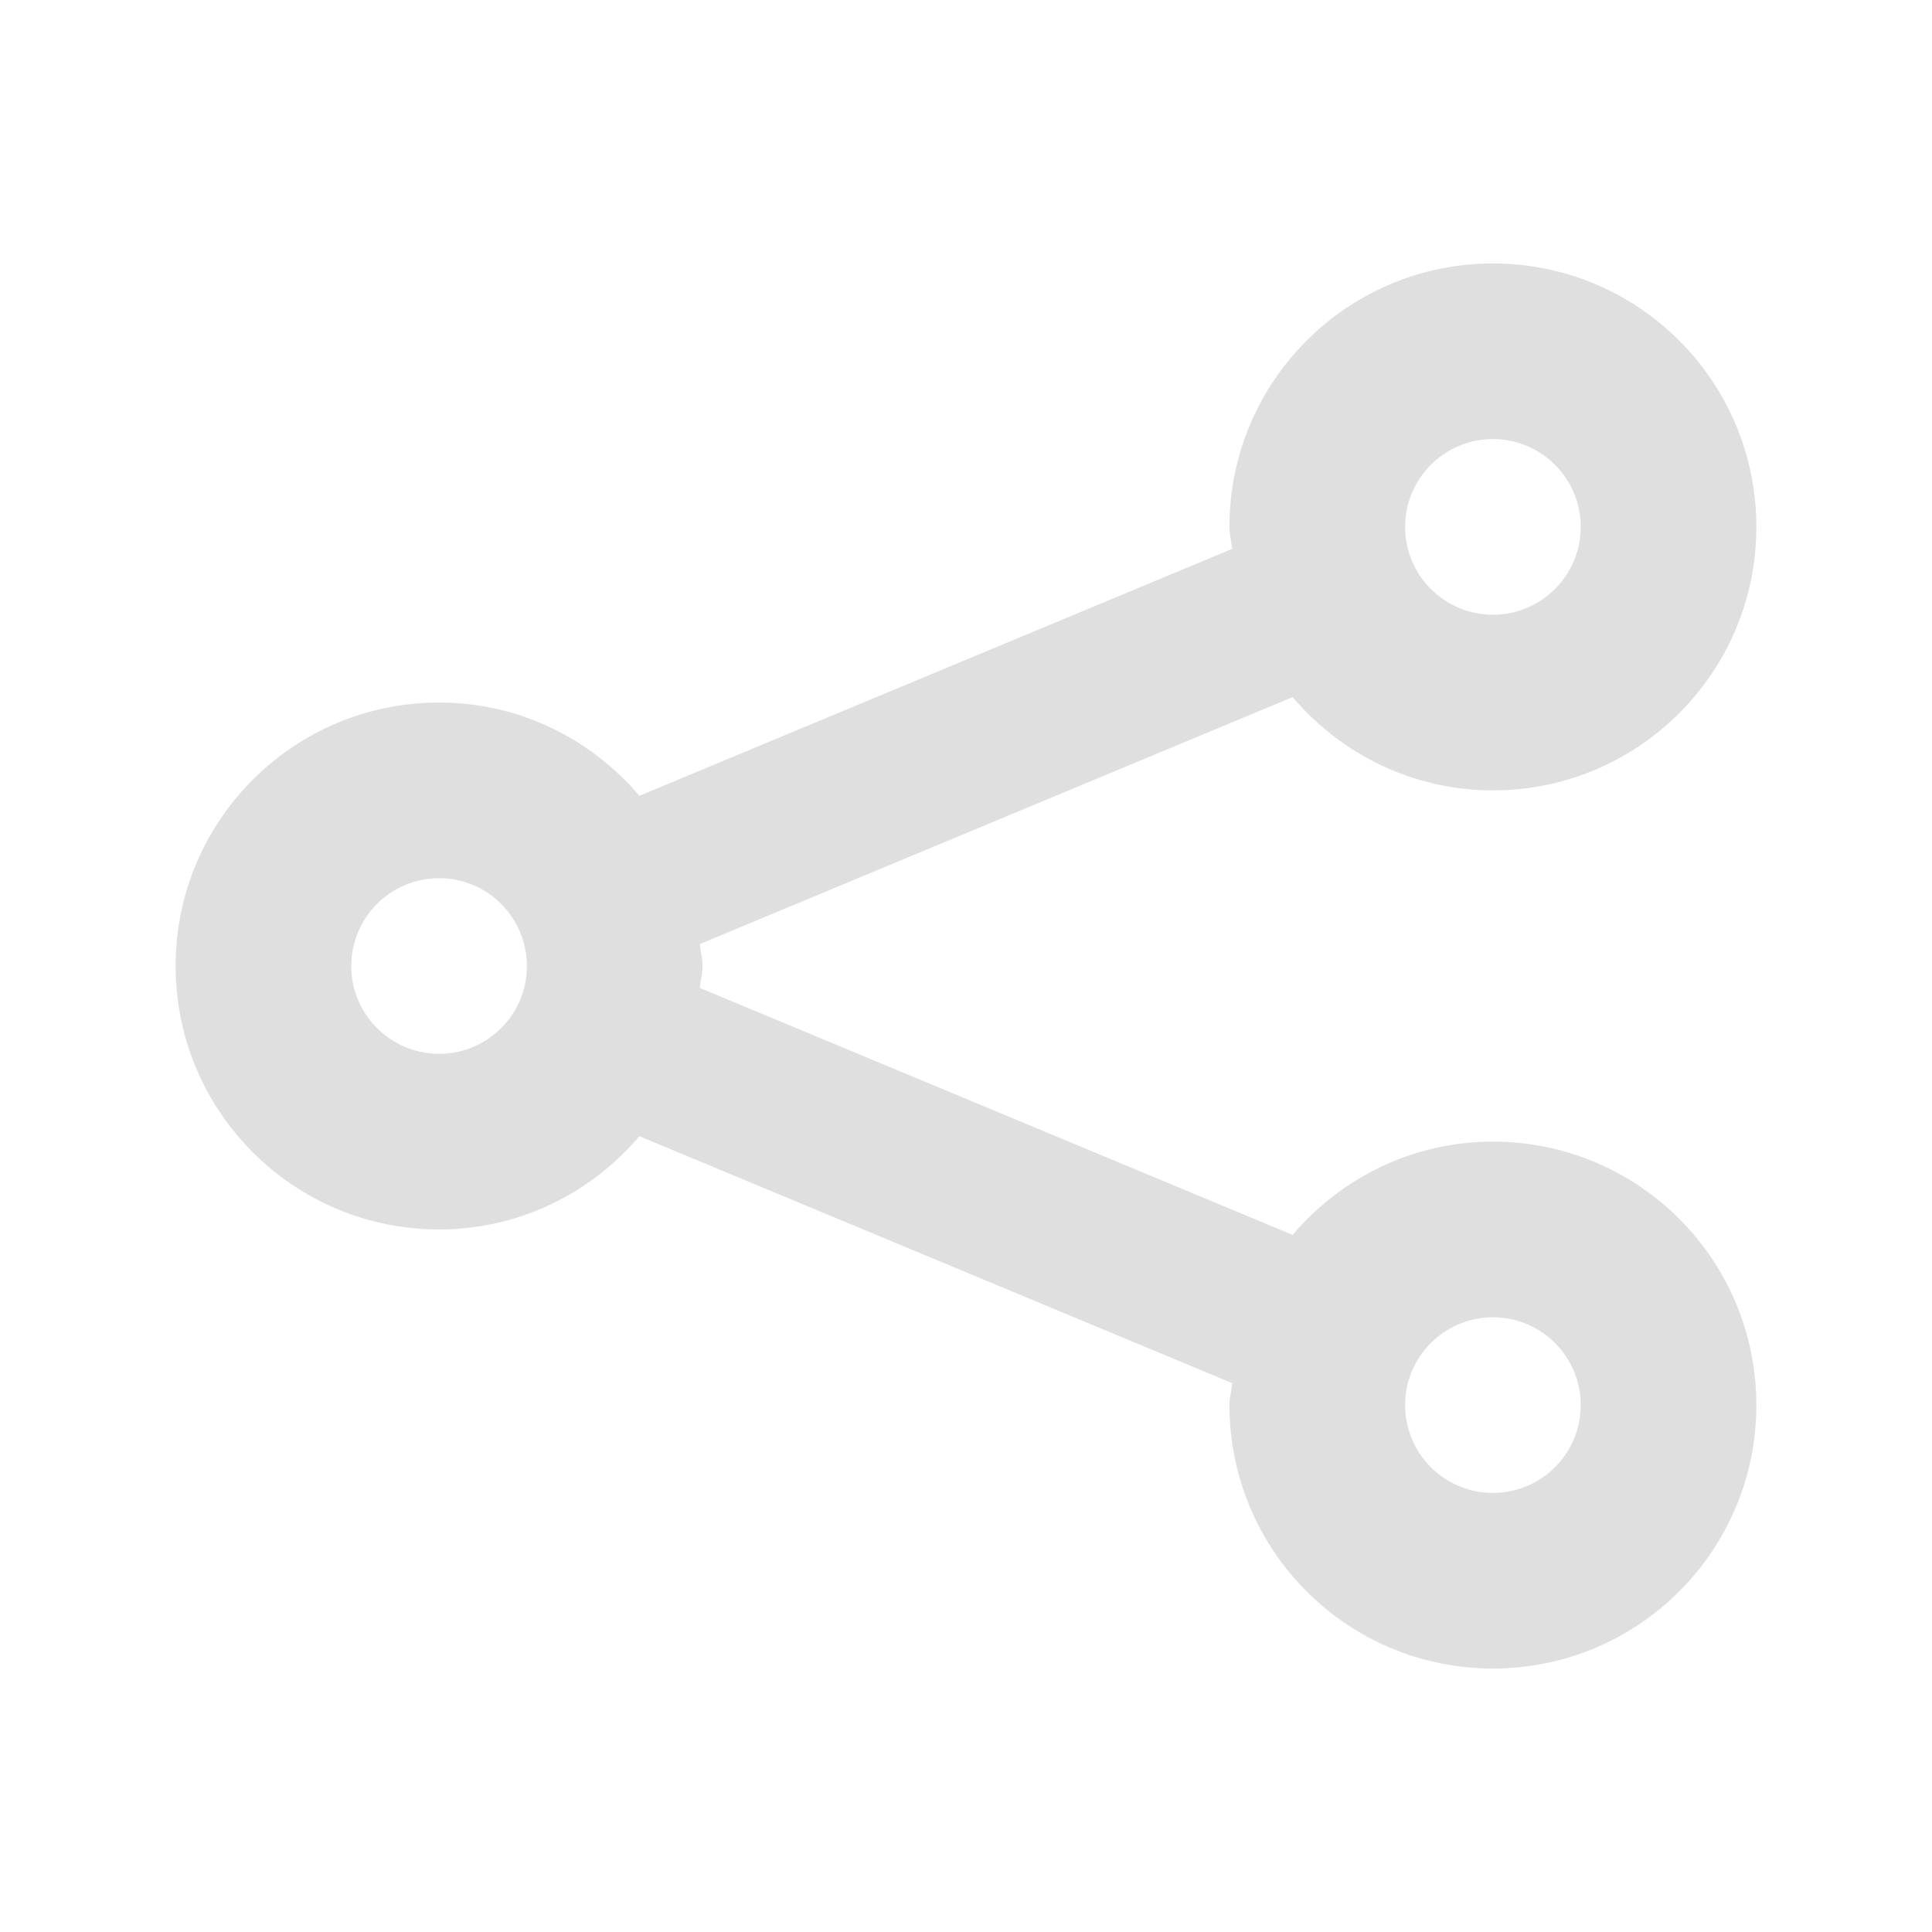
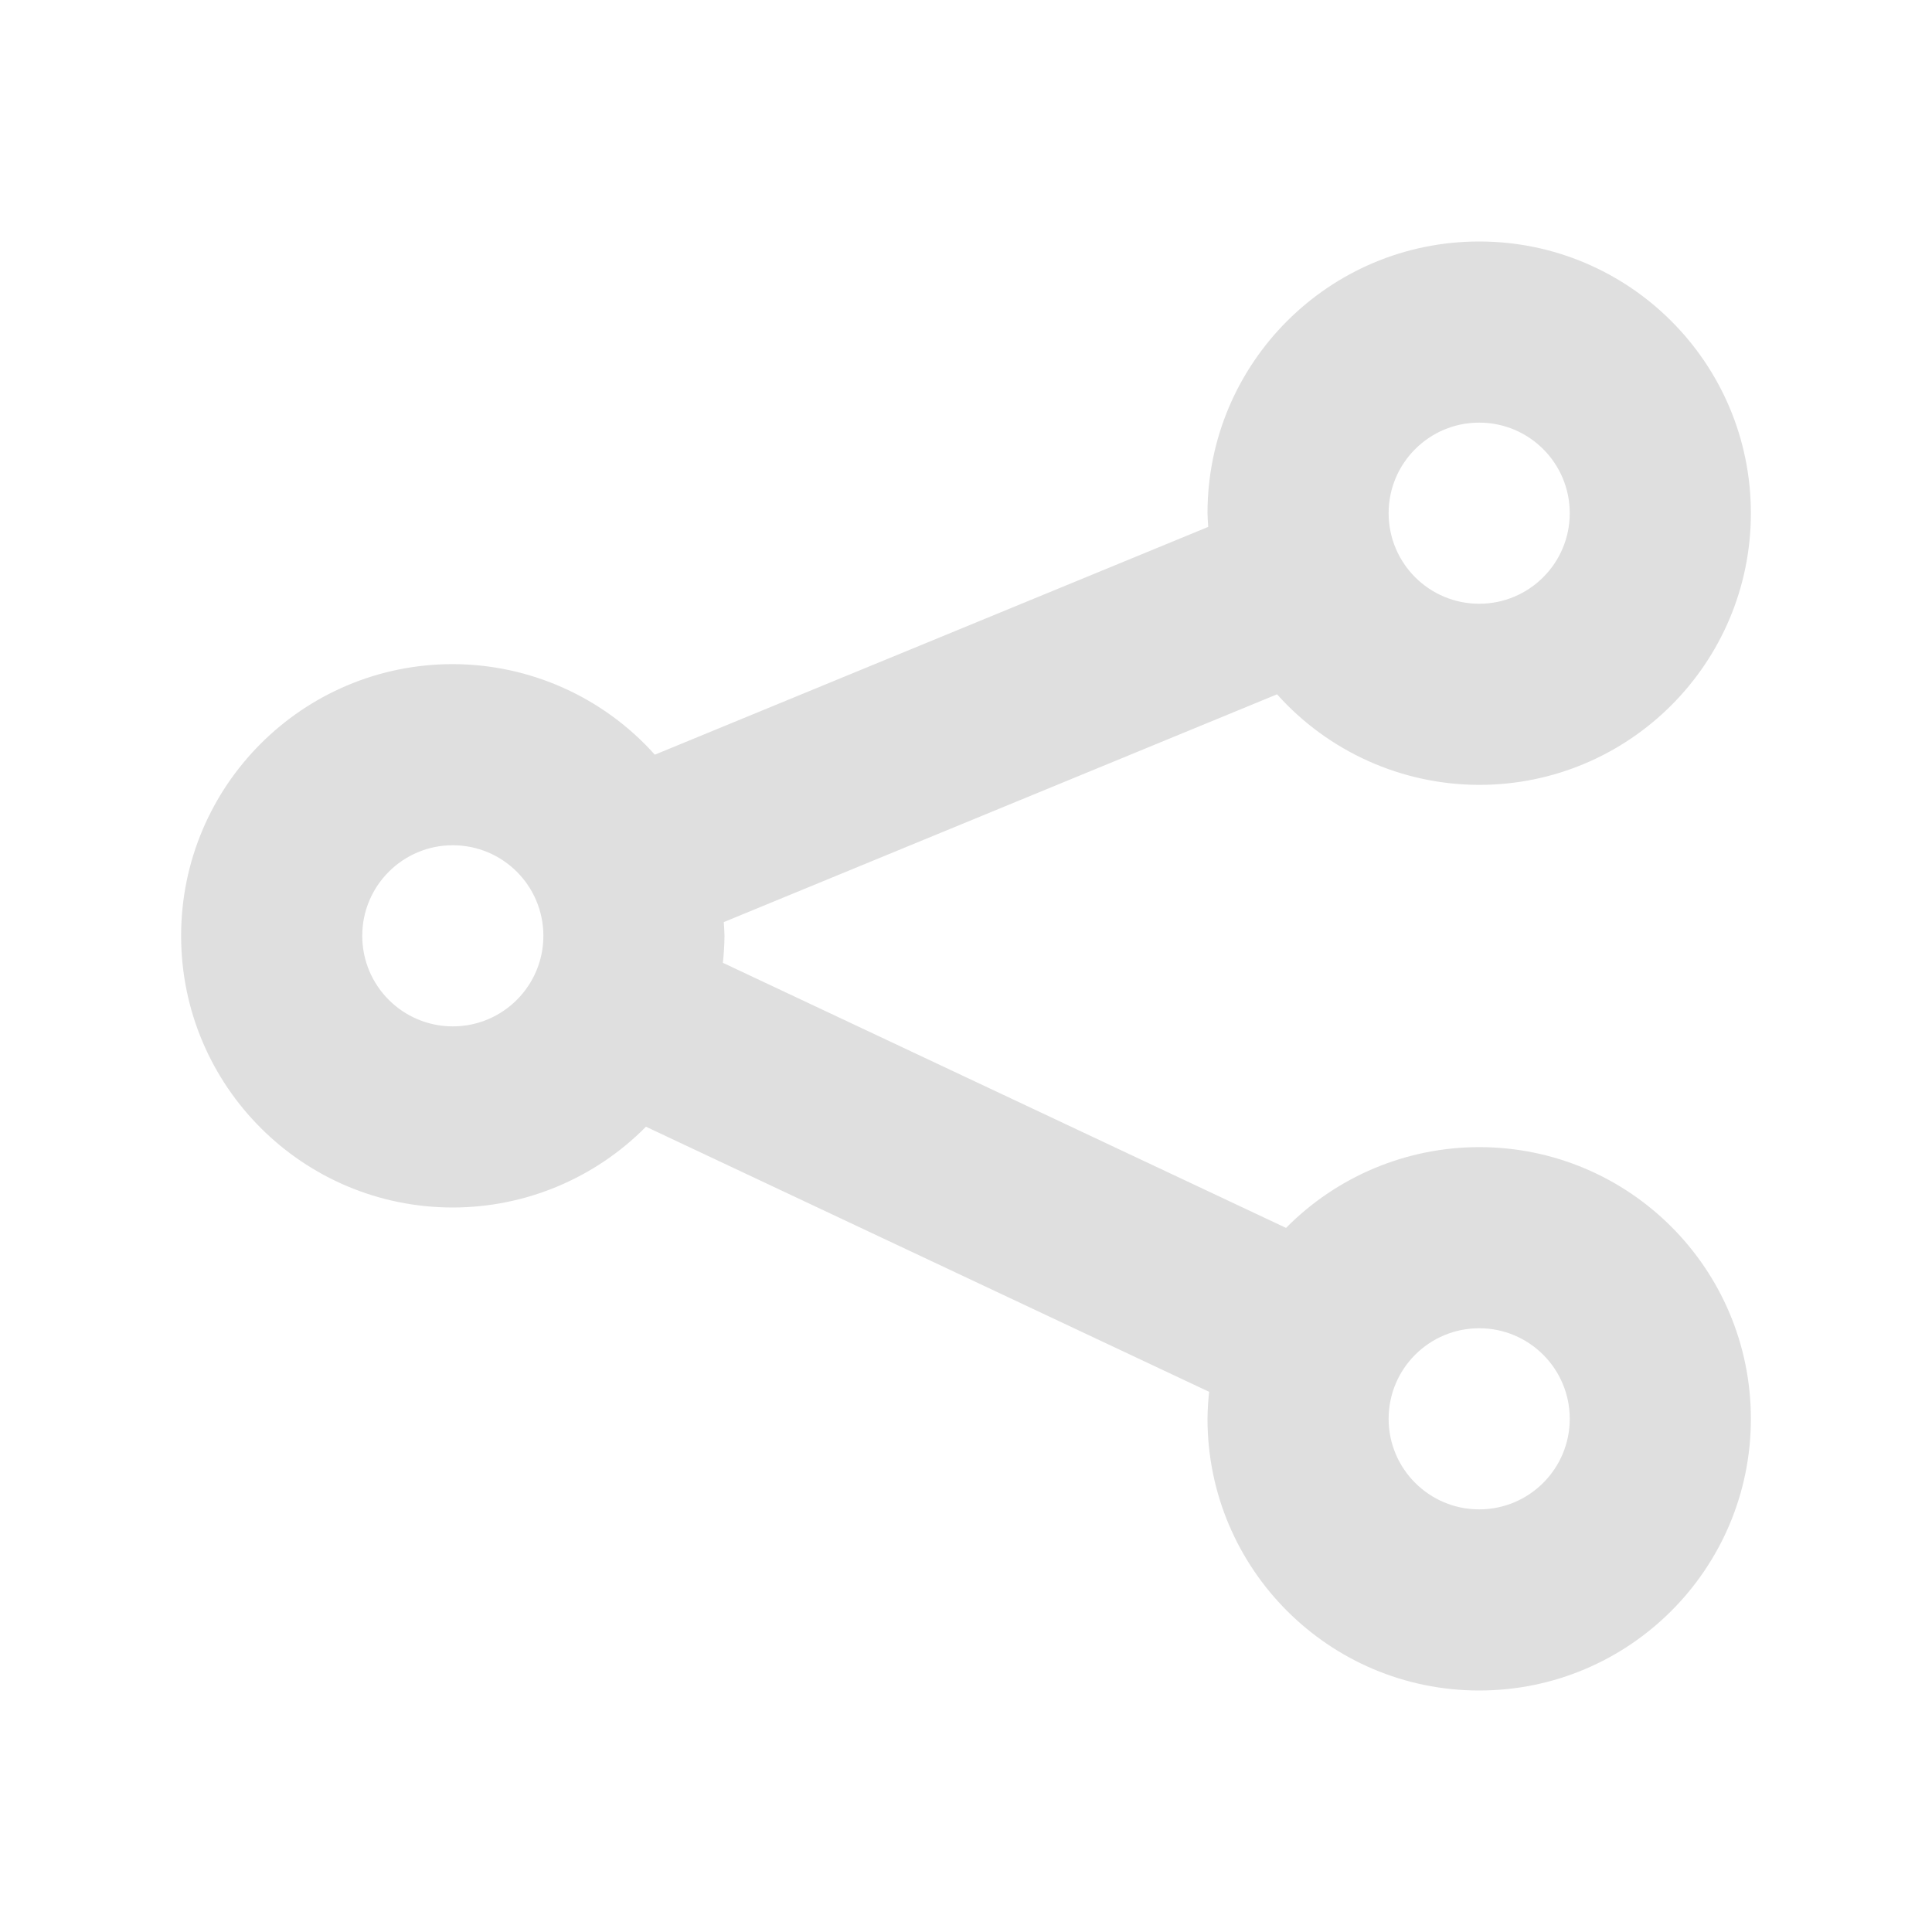
- <svg xmlns="http://www.w3.org/2000/svg" id="22-22-svg" width="22" height="22" version="1.1" viewBox="0 0 22 22">
-   <g id="22-22-slc-like" transform="translate(-1,-33)">
+ <svg xmlns="http://www.w3.org/2000/svg" id="22-22-svg" width="32" height="32" version="1.1" viewBox="0 0 32 32">
+   <defs id="defs14" />
+   <g id="22-22-slc-like" transform="translate(31,-23)">
    <rect style="fill:#dfdfdf;fill-opacity:0" id="22-22-rect2" width="22" height="22" x="1" y="1" />
    <path style="fill:#dfdfdf" id="22-22-path4" d="M 8,4 C 5.239,4 3,6.239 3,9 c 0,5 7,9 9,11 2,-2 9,-6 9,-11 C 21,6.239 18.761,4 16,4 14.36,4 12.912,4.781 12,6 11.088,4.781 9.64,4 8,4 Z" />
  </g>
-   <g id="22-22-slc-share" transform="translate(-1,-1)">
+   <g id="22-22-slc-share" transform="translate(-1.000001,-23)">
    <rect style="fill:#dfdfdf;fill-opacity:0" id="22-22-rect7" width="22" height="22" x="1" y="1" />
    <path style="fill:#dfdfdf" id="22-22-path9" d="m 18,4 c -1.657,0 -3,1.343 -3,3 0,0.087 0.024,0.165 0.031,0.25 l -6.75,2.812 C 7.731,9.415 6.916,9 6,9 4.343,9 3,10.343 3,12 c 0,1.657 1.343,3 3,3 0.916,0 1.731,-0.415 2.281,-1.062 l 6.75,2.812 C 15.024,16.835 15,16.913 15,17 c 0,1.657 1.343,3 3,3 1.657,0 3,-1.343 3,-3 0,-1.657 -1.343,-3 -3,-3 -0.916,0 -1.731,0.415 -2.281,1.062 L 8.969,12.25 C 8.976,12.165 9,12.087 9,12 9,11.913 8.976,11.835 8.969,11.75 l 6.75,-2.812 C 16.269,9.585 17.084,10 18,10 19.657,10 21,8.657 21,7 21,5.343 19.657,4 18,4 Z m 0,2 c 0.552,0 1,0.448 1,1 0,0.552 -0.448,1 -1,1 C 17.448,8 17,7.552 17,7 17,6.448 17.448,6 18,6 Z M 6,11 c 0.552,0 1,0.448 1,1 0,0.552 -0.448,1 -1,1 -0.552,0 -1,-0.448 -1,-1 0,-0.552 0.448,-1 1,-1 z m 12,5 c 0.552,0 1,0.448 1,1 0,0.552 -0.448,1 -1,1 -0.552,0 -1,-0.448 -1,-1 0,-0.552 0.448,-1 1,-1 z" />
  </g>
-   <g id="22-22-slc-connect" transform="translate(-1,-65)">
+   <g id="22-22-slc-connect" transform="translate(63,-23)">
    <rect style="fill:#dfdfdf;fill-opacity:0" id="22-22-rect12" width="22" height="22" x="1" y="1" />
    <path style="fill:#dfdfdf" id="22-22-path14" d="M 14,4 C 13.221,4.779 13.063,6.169 13.969,7.688 L 9.719,10.531 C 9.19,10.318 8.623,10.159 8.062,10.156 7.334,10.153 6.625,10.375 6,11 l 3,3 -4,4 -1,2 2,-1 4,-4 L 13,18 c 1.107,-1.107 0.965,-2.508 0.469,-3.719 l 2.844,-4.25 C 17.831,10.937 19.221,10.779 20,10 Z" />
  </g>
+   <g id="slc-share">
+     <rect y="-5e-07" x="-5e-07" height="32" width="32" id="rect823" style="fill:#dfdfdf;fill-opacity:0;stroke-width:1.455" />
+     <path id="path833" d="M 24.5,4 A 4.5,4.5 0 0 0 20,8.5 4.5,4.5 0 0 0 20.012,8.727 L 10.846,12.5 A 4.5,4.5 0 0 0 7.5,11 4.5,4.5 0 0 0 3,15.5 4.5,4.5 0 0 0 7.5,20 4.5,4.5 0 0 0 10.699,18.662 l 9.328,4.391 A 4.5,4.5 0 0 0 20,23.5 4.5,4.5 0 0 0 24.5,28 4.5,4.5 0 0 0 29,23.5 4.5,4.5 0 0 0 24.5,19 4.5,4.5 0 0 0 21.301,20.338 L 11.973,15.947 A 4.5,4.5 0 0 0 12,15.5 4.5,4.5 0 0 0 11.988,15.273 L 21.152,11.5 A 4.5,4.5 0 0 0 24.5,13 4.5,4.5 0 0 0 29,8.5 4.5,4.5 0 0 0 24.5,4 Z m 0,3 A 1.5,1.5 0 0 1 26,8.5 1.5,1.5 0 0 1 24.5,10 1.5,1.5 0 0 1 23,8.5 1.5,1.5 0 0 1 24.5,7 Z m -17,7 A 1.5,1.5 0 0 1 9,15.5 1.5,1.5 0 0 1 7.5,17 1.5,1.5 0 0 1 6,15.5 1.5,1.5 0 0 1 7.5,14 Z m 17,8 A 1.5,1.5 0 0 1 26,23.5 1.5,1.5 0 0 1 24.5,25 1.5,1.5 0 0 1 23,23.5 1.5,1.5 0 0 1 24.5,22 Z" style="opacity:1;fill:#dfdfdf;fill-opacity:1;fill-rule:nonzero;stroke:none;stroke-width:6;stroke-linecap:round;stroke-linejoin:round;stroke-miterlimit:4;stroke-dasharray:none;stroke-opacity:1" />
+   </g>
+   <g id="slc-like" transform="translate(32)">
+     <rect y="-5e-07" x="-5e-07" height="32" width="32" id="rect855" style="fill:#dfdfdf;fill-opacity:0;stroke-width:1.455" />
+     <path d="M 9.5,4 C 5.358,4 2,7.358 2,11.5 2,19 12.5,25 15.5,28 18.5,25 29,19 29,11.5 29,7.358 25.642,4 21.5,4 19.041,4 16.868,5.171 15.5,7 14.132,5.171 11.959,4 9.5,4 Z" id="path857" style="fill:#dfdfdf;stroke-width:1.5" />
+   </g>
+   <g id="slc-connect" transform="translate(64)">
+     <rect y="-5e-07" x="-5e-07" height="32" width="32" id="rect867" style="fill:#dfdfdf;fill-opacity:0;stroke-width:1.455" />
+     <path d="m 19,4 c -1.168,1.168 -1.405,3.253 -0.047,5.531 l -6.175,4.065 c -0.793,-0.32 -1.643,-0.558 -2.484,-0.562 -1.093,-0.006 -2.156,0.328 -3.094,1.266 l 4.5,4.5 L 5.5,25 l -1.5,3 3,-1.5 6.2,-6.2 4.5,4.5 c 1.66,-1.66 1.447,-3.762 0.703,-5.578 l 4.065,-6.175 C 24.747,14.405 26.832,14.168 28,13 Z" id="path869" style="fill:#dfdfdf;stroke-width:1.5" />
+   </g>
</svg>
